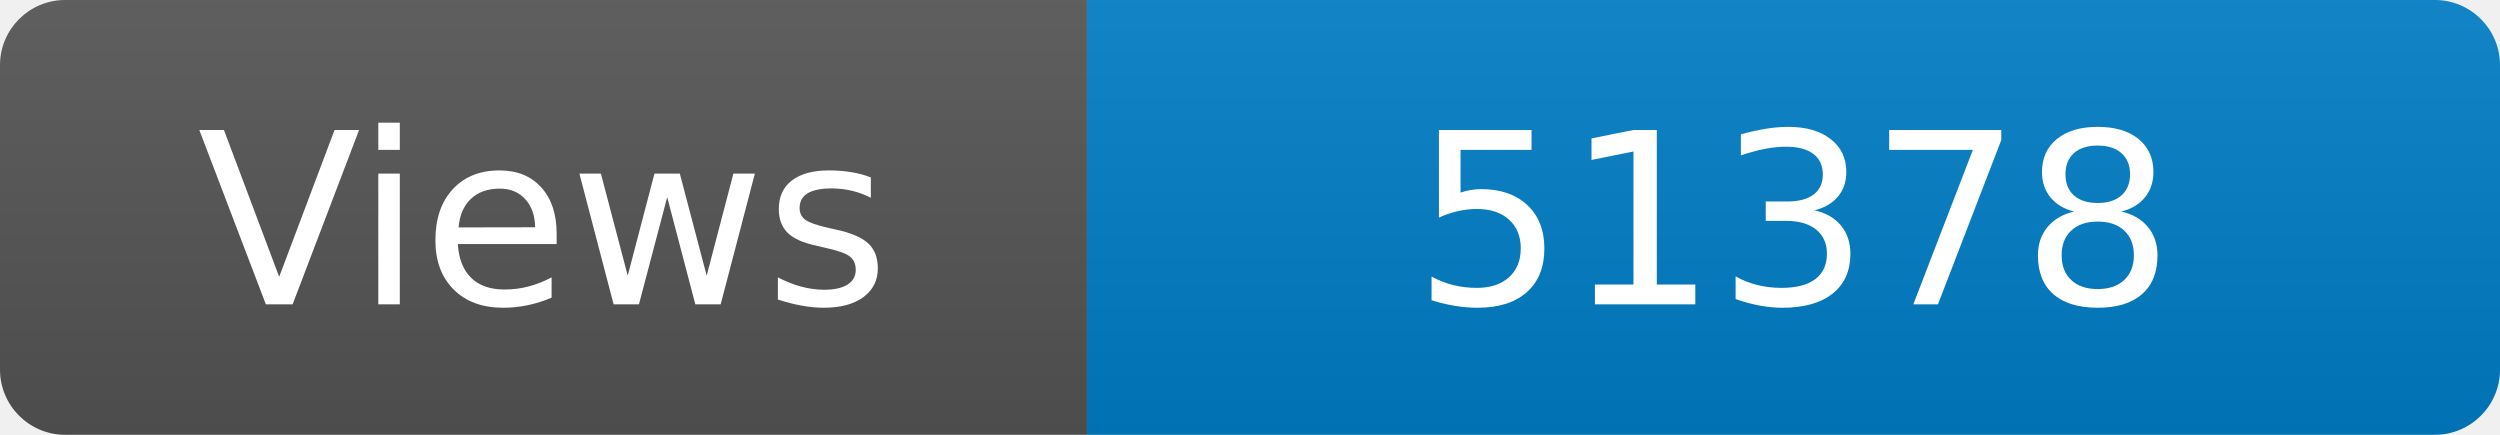
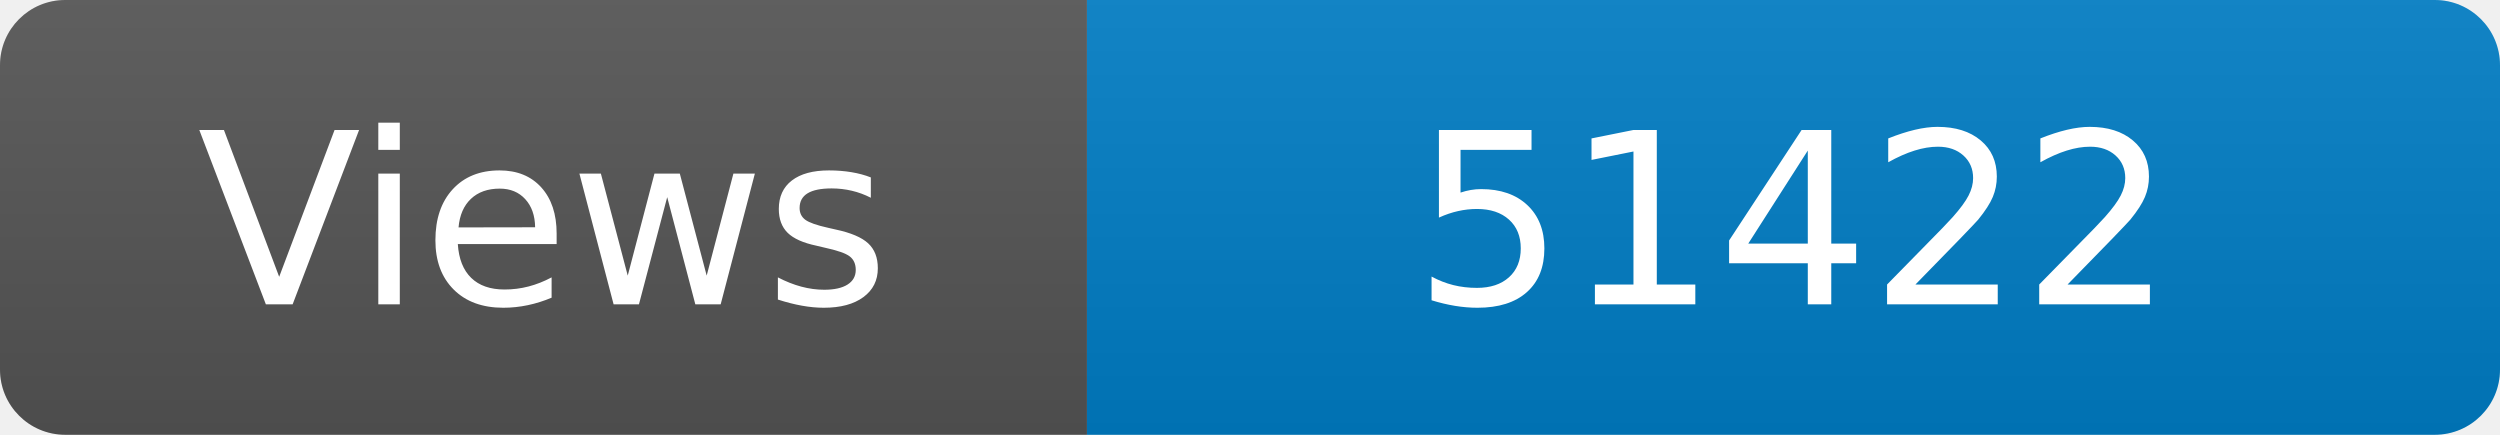
<svg xmlns="http://www.w3.org/2000/svg" width="115" height="20" role="img" aria-label="Maintained?: yes">
  <linearGradient id="s" x2="0" y2="100%">
    <stop offset="0" stop-color="#bbb" stop-opacity=".1" />
    <stop offset="1" stop-opacity=".1" />
  </linearGradient>
  <clipPath id="r">
    <rect width="115" height="20" rx="3" fill="#fff" />
  </clipPath>
  <g clip-path="url(#r)">
    <rect width="50" height="20" fill="#555" />
    <rect x="50" width="160" height="20" fill="#007ec6" />
    <rect width="115" height="20" fill="url(#s)" />
  </g>
  <g fill="#fff" text-anchor="middle" font-family="Verdana,Geneva,DejaVu Sans,sans-serif" font-size="110">
    <text x="250" y="140" transform="scale(.1)" fill="#fff">Views</text>
-     <text x="825" y="140" transform="scale(.1)" fill="#fff">51378</text>
+     <text x="825" y="140" transform="scale(.1)" fill="#fff">51422</text>
  </g>
</svg>
